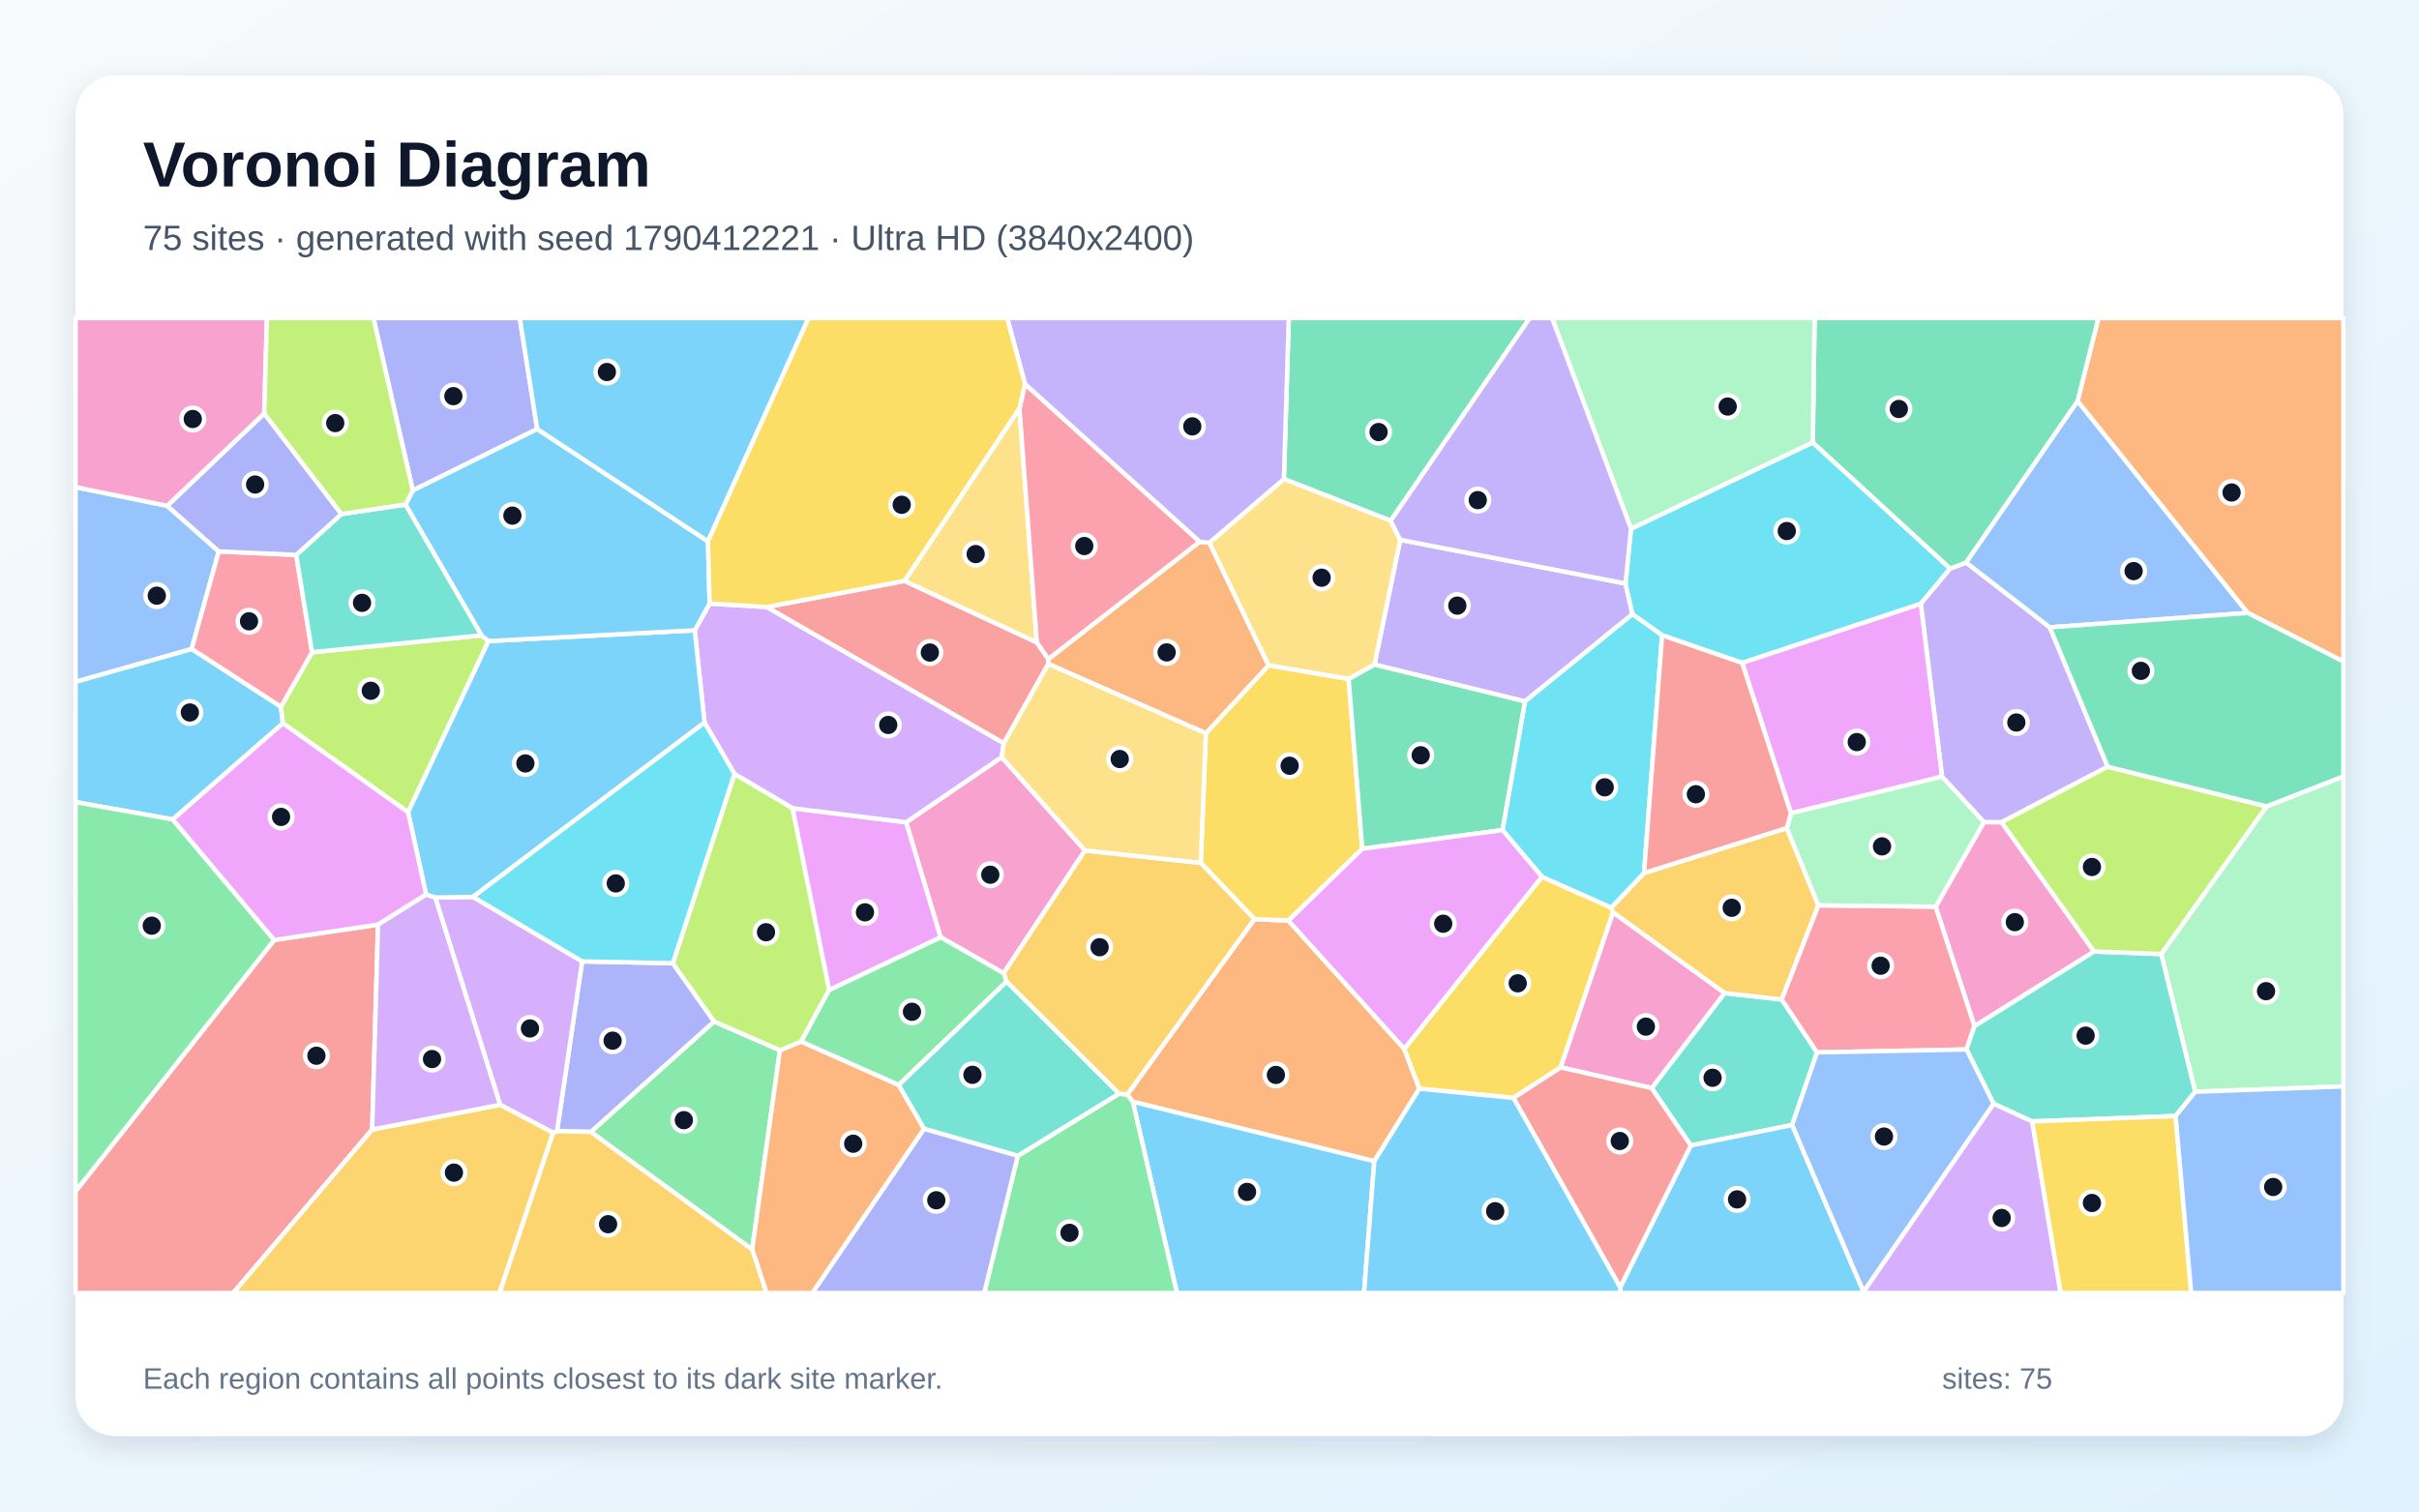
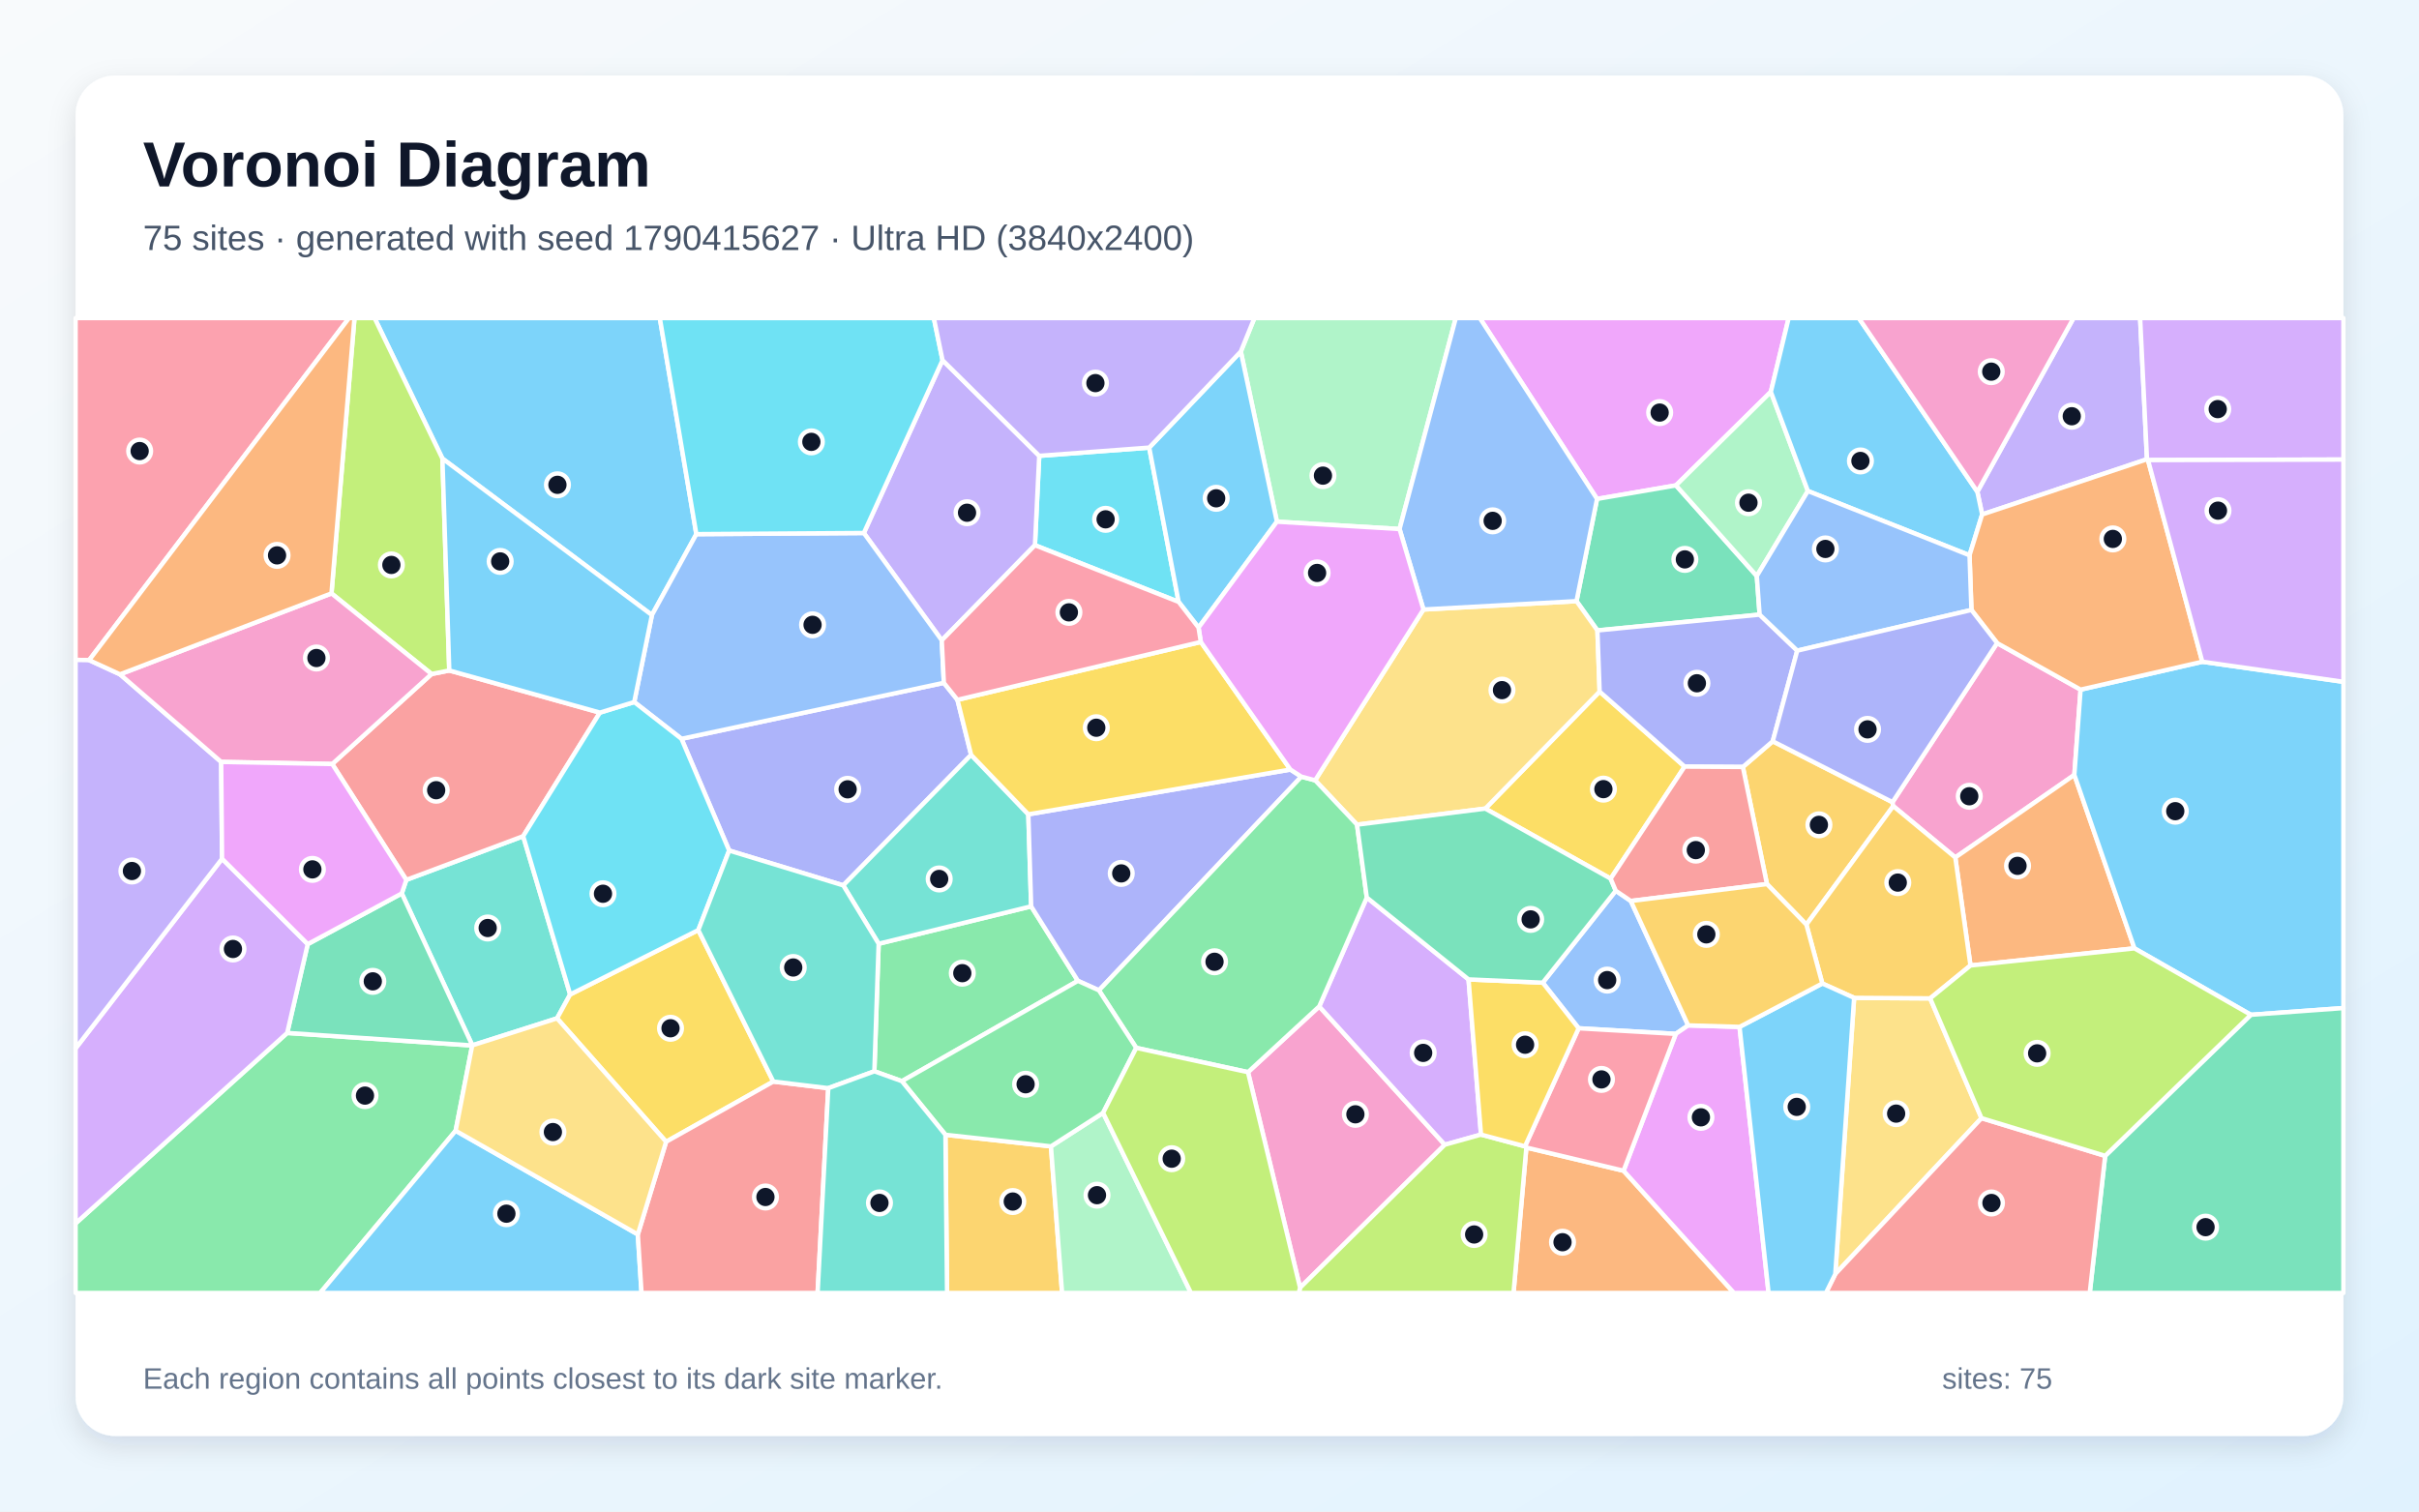
<svg xmlns="http://www.w3.org/2000/svg" width="3840" height="2400" viewBox="0 0 3840 2400" role="img" aria-labelledby="title description">
  <defs>
    <linearGradient id="background" x1="0" y1="0" x2="1" y2="1">
      <stop stop-color="#F8FAFC" />
      <stop offset="1" stop-color="#E0F2FE" />
    </linearGradient>
    <filter id="shadow" x="-5%" y="-5%" width="110%" height="110%">
      <feDropShadow dx="0" dy="15" stdDeviation="22" flood-color="#0F172A" flood-opacity=".12" />
    </filter>
  </defs>
  <rect width="3840" height="2400" fill="url(#background)" />
  <rect x="120" y="120" width="3600" height="2160" rx="63" fill="#FFFFFF" filter="url(#shadow)" />
  <g font-family="Arial, sans-serif">
    <text x="227" y="296" font-size="101" font-weight="700" fill="#0F172A">Voronoi Diagram</text>
-     <text x="227" y="397" font-size="56" fill="#475569">75 sites · generated with seed 1790412221 · Ultra HD (3840x2400)</text>
+     <text x="227" y="397" font-size="56" fill="#475569">75 sites · generated with seed 1790415627 · Ultra HD (3840x2400)</text>
  </g>
  <g stroke="#FFFFFF" stroke-width="7" stroke-linejoin="round">
-     <polygon points="446.0,1122.2 449.1,1148.4 274.2,1301.1 120.0,1273.6 120.0,1082.4 304.3,1030.3" fill="#38BDF8" fill-opacity="0.65" />
-     <polygon points="2580.4,926.5 2591.4,975.3 2420.7,1113.7 2181.9,1055.3 2222.7,857.1" fill="#A78BFA" fill-opacity="0.65" />
-     <polygon points="3149.3,1305.3 3177.4,1305.5 3324.3,1510.8 3134.3,1629.4 3072.7,1439.6" fill="#F472B6" fill-opacity="0.65" />
-     <polygon points="2181.6,1843.8 1798.2,1749.3 1789.4,1737.9 1991.3,1459.3 2045.2,1461.7 2229.2,1665.3 2253.1,1728.6" fill="#FB923C" fill-opacity="0.65" />
-     <polygon points="2447.7,1392.1 2557.8,1441.0 2560.6,1448.9 2477.5,1694.8 2402.5,1743.3 2253.1,1728.6 2229.2,1665.3" fill="#FACC15" fill-opacity="0.65" />
-     <polygon points="937.8,1797.3 1133.6,1621.9 1238.1,1667.6 1194.0,1984.0" fill="#4ADE80" fill-opacity="0.65" />
-     <polygon points="2844.9,1786.3 2684.0,1818.8 2621.9,1727.7 2737.6,1576.8 2828.4,1587.0 2884.4,1671.0" fill="#2DD4BF" fill-opacity="0.65" />
-     <polygon points="265.4,803.1 347.3,875.5 304.3,1030.3 120.0,1082.4 120.0,773.5" fill="#60A5FA" fill-opacity="0.65" />
-     <polygon points="1493.4,1488.3 1316.2,1572.1 1258.0,1283.3 1438.6,1305.7" fill="#E879F9" fill-opacity="0.65" />
-     <polygon points="2207.6,826.8 2038.1,760.6 2045.9,505.0 2428.4,505.0" fill="#34D399" fill-opacity="0.65" />
-     <polygon points="120.0,1891.5 435.3,1492.5 600.1,1468.1 590.8,1793.5 370.2,2053.0 120.0,2053.0" fill="#F87171" fill-opacity="0.65" />
-     <polygon points="852.8,681.2 655.3,778.8 592.8,505.0 825.1,505.0" fill="#818CF8" fill-opacity="0.65" />
-     <polygon points="2609.8,1386.2 2836.4,1314.7 2886.6,1437.5 2828.4,1587.0 2737.6,1576.8 2560.6,1448.9 2557.8,1441.0" fill="#FBBF24" fill-opacity="0.65" />
-     <polygon points="495.4,1035.6 764.3,1008.8 775.5,1017.9 647.8,1289.7 449.1,1148.4 446.0,1122.2" fill="#A3E635" fill-opacity="0.65" />
-     <polygon points="1118.4,1147.3 1102.8,1000.8 1126.5,958.3 1217.3,963.8 1593.5,1180.1 1590.2,1202.4 1438.6,1305.7 1258.0,1283.3 1165.9,1228.9" fill="#C084FC" fill-opacity="0.65" />
-     <polygon points="3121.6,1666.4 2884.4,1671.0 2828.4,1587.0 2886.6,1437.5 3072.7,1439.6 3134.3,1629.4" fill="#FB7185" fill-opacity="0.65" />
-     <polygon points="2589.1,839.5 2877.7,702.5 3095.8,902.7 3049.1,958.7 2765.6,1052.6 2638.5,1008.7 2591.4,975.3 2580.4,926.5" fill="#22D3EE" fill-opacity="0.65" />
-     <polygon points="3484.7,1733.5 3430.8,1514.8 3598.0,1280.4 3720.0,1232.7 3720.0,1725.0" fill="#86EFAC" fill-opacity="0.65" />
-     <polygon points="2140.9,1078.2 2013.6,1056.5 1919.7,861.8 2038.1,760.6 2207.6,826.8 2222.7,857.1 2181.9,1055.3" fill="#FCD34D" fill-opacity="0.65" />
-     <polygon points="1798.2,1749.3 2181.6,1843.8 2165.3,2053.0 1868.3,2053.0" fill="#38BDF8" fill-opacity="0.65" />
-     <polygon points="2571.9,2044.0 2684.0,1818.8 2844.9,1786.3 2958.3,2051.1 2958.1,2053.0 2572.3,2053.0" fill="#38BDF8" fill-opacity="0.65" />
-     <polygon points="3254.0,996.1 3345.8,1217.4 3177.4,1305.5 3149.3,1305.3 3082.8,1233.2 3049.1,958.7 3095.8,902.7 3121.2,893.2" fill="#A78BFA" fill-opacity="0.65" />
-     <polygon points="1722.4,1350.4 1593.2,1545.3 1493.4,1488.3 1438.6,1305.7 1590.2,1202.4" fill="#F472B6" fill-opacity="0.65" />
-     <polygon points="1194.0,1984.0 1238.1,1667.6 1271.8,1653.7 1426.7,1722.7 1467.0,1792.4 1289.7,2053.0 1216.7,2053.0" fill="#FB923C" fill-opacity="0.65" />
-     <polygon points="2162.5,1347.7 2045.2,1461.7 1991.3,1459.3 1906.1,1370.1 1914.2,1164.3 2013.6,1056.5 2140.9,1078.2" fill="#FACC15" fill-opacity="0.65" />
-     <polygon points="1615.7,1835.2 1776.3,1736.5 1789.4,1737.9 1798.2,1749.3 1868.3,2053.0 1562.4,2053.0" fill="#4ADE80" fill-opacity="0.65" />
-     <polygon points="3453.6,1772.0 3225.7,1780.6 3164.8,1752.6 3121.6,1666.4 3134.3,1629.4 3324.3,1510.8 3430.8,1514.8 3484.7,1733.5" fill="#2DD4BF" fill-opacity="0.65" />
-     <polygon points="2958.3,2051.1 2844.9,1786.3 2884.4,1671.0 3121.6,1666.4 3164.8,1752.6" fill="#60A5FA" fill-opacity="0.65" />
-     <polygon points="3082.8,1233.2 2843.0,1291.2 2765.6,1052.6 3049.1,958.7" fill="#E879F9" fill-opacity="0.65" />
-     <polygon points="3298.2,636.9 3121.2,893.2 3095.8,902.7 2877.7,702.5 2880.5,505.0 3331.3,505.0" fill="#34D399" fill-opacity="0.65" />
-     <polygon points="1435.8,922.3 1645.9,1020.0 1664.1,1046.4 1664.1,1054.3 1593.5,1180.1 1217.3,963.8" fill="#F87171" fill-opacity="0.65" />
-     <polygon points="884.2,1796.0 924.1,1526.5 1068.1,1529.4 1133.6,1621.9 937.8,1797.3" fill="#818CF8" fill-opacity="0.65" />
-     <polygon points="877.9,1798.5 884.2,1796.0 937.8,1797.3 1194.0,1984.0 1216.7,2053.0 792.7,2053.0" fill="#FBBF24" fill-opacity="0.65" />
-     <polygon points="1068.1,1529.4 1165.9,1228.9 1258.0,1283.3 1316.2,1572.1 1271.8,1653.7 1238.1,1667.6 1133.6,1621.9" fill="#A3E635" fill-opacity="0.65" />
-     <polygon points="877.9,1798.5 793.9,1754.2 690.9,1425.1 750.9,1424.1 924.1,1526.5 884.2,1796.0" fill="#C084FC" fill-opacity="0.65" />
-     <polygon points="470.2,881.1 495.4,1035.6 446.0,1122.2 304.3,1030.3 347.3,875.5" fill="#FB7185" fill-opacity="0.65" />
-     <polygon points="2638.5,1008.7 2609.8,1386.2 2557.8,1441.0 2447.7,1392.1 2385.1,1318.0 2420.7,1113.7 2591.4,975.3" fill="#22D3EE" fill-opacity="0.65" />
-     <polygon points="2877.7,702.5 2589.1,839.5 2463.8,505.0 2880.5,505.0" fill="#86EFAC" fill-opacity="0.65" />
-     <polygon points="1618.3,648.3 1645.9,1020.0 1435.8,922.3" fill="#FCD34D" fill-opacity="0.65" />
-     <polygon points="676.4,1420.5 647.8,1289.7 775.5,1017.9 1102.8,1000.8 1118.4,1147.3 750.9,1424.1 690.9,1425.1" fill="#38BDF8" fill-opacity="0.65" />
-     <polygon points="1123.8,859.5 1126.5,958.3 1102.8,1000.8 775.5,1017.9 764.3,1008.8 643.6,801.1 655.3,778.8 852.8,681.2" fill="#38BDF8" fill-opacity="0.65" />
-     <polygon points="2589.1,839.5 2580.4,926.5 2222.7,857.1 2207.6,826.8 2428.4,505.0 2463.8,505.0" fill="#A78BFA" fill-opacity="0.65" />
-     <polygon points="2477.5,1694.8 2560.6,1448.9 2737.6,1576.8 2621.9,1727.7" fill="#F472B6" fill-opacity="0.65" />
-     <polygon points="1904.5,860.1 1919.7,861.8 2013.6,1056.5 1914.2,1164.3 1664.1,1054.3 1664.1,1046.4" fill="#FB923C" fill-opacity="0.65" />
-     <polygon points="3225.7,1780.6 3453.6,1772.0 3478.4,2053.0 3270.9,2053.0" fill="#FACC15" fill-opacity="0.65" />
-     <polygon points="435.3,1492.5 120.0,1891.5 120.0,1273.6 274.2,1301.1" fill="#4ADE80" fill-opacity="0.65" />
-     <polygon points="470.2,881.1 542.0,816.2 643.6,801.1 764.3,1008.8 495.4,1035.6" fill="#2DD4BF" fill-opacity="0.65" />
-     <polygon points="3254.0,996.1 3121.2,893.2 3298.2,636.9 3568.2,973.2" fill="#60A5FA" fill-opacity="0.65" />
-     <polygon points="676.4,1420.5 600.1,1468.1 435.3,1492.5 274.2,1301.1 449.1,1148.4 647.8,1289.7" fill="#E879F9" fill-opacity="0.65" />
-     <polygon points="2385.1,1318.0 2162.5,1347.7 2140.9,1078.2 2181.9,1055.3 2420.7,1113.7" fill="#34D399" fill-opacity="0.65" />
-     <polygon points="2402.5,1743.3 2477.5,1694.8 2621.9,1727.7 2684.0,1818.8 2571.9,2044.0" fill="#F87171" fill-opacity="0.65" />
-     <polygon points="419.4,656.5 542.0,816.2 470.2,881.1 347.3,875.5 265.4,803.1" fill="#818CF8" fill-opacity="0.65" />
-     <polygon points="1776.3,1736.5 1597.8,1558.7 1593.2,1545.3 1722.4,1350.4 1906.1,1370.1 1991.3,1459.3 1789.4,1737.9" fill="#FBBF24" fill-opacity="0.65" />
-     <polygon points="3598.0,1280.4 3430.8,1514.8 3324.3,1510.8 3177.4,1305.5 3345.8,1217.4" fill="#A3E635" fill-opacity="0.65" />
-     <polygon points="2958.3,2051.1 3164.8,1752.6 3225.7,1780.6 3270.9,2053.0 2958.1,2053.0" fill="#C084FC" fill-opacity="0.65" />
-     <polygon points="1627.1,609.6 1904.5,860.1 1664.1,1046.4 1645.9,1020.0 1618.3,648.3" fill="#FB7185" fill-opacity="0.65" />
-     <polygon points="750.9,1424.1 1118.4,1147.3 1165.9,1228.9 1068.1,1529.4 924.1,1526.5" fill="#22D3EE" fill-opacity="0.65" />
-     <polygon points="2886.6,1437.5 2836.4,1314.7 2843.0,1291.2 3082.8,1233.2 3149.3,1305.3 3072.7,1439.6" fill="#86EFAC" fill-opacity="0.65" />
-     <polygon points="1914.2,1164.3 1906.1,1370.1 1722.4,1350.4 1590.2,1202.4 1593.5,1180.1 1664.1,1054.3" fill="#FCD34D" fill-opacity="0.65" />
-     <polygon points="2181.6,1843.8 2253.1,1728.6 2402.5,1743.3 2571.9,2044.0 2572.3,2053.0 2165.3,2053.0" fill="#38BDF8" fill-opacity="0.65" />
-     <polygon points="1123.8,859.5 852.8,681.2 825.1,505.0 1283.5,505.0" fill="#38BDF8" fill-opacity="0.65" />
-     <polygon points="2038.1,760.6 1919.7,861.8 1904.5,860.1 1627.1,609.6 1598.8,505.0 2045.9,505.0" fill="#A78BFA" fill-opacity="0.65" />
-     <polygon points="419.4,656.5 265.4,803.1 120.0,773.5 120.0,505.0 423.8,505.0" fill="#F472B6" fill-opacity="0.65" />
-     <polygon points="3568.2,973.2 3298.2,636.9 3331.3,505.0 3720.0,505.0 3720.0,1050.4" fill="#FB923C" fill-opacity="0.65" />
-     <polygon points="1627.1,609.6 1618.3,648.3 1435.8,922.3 1217.3,963.8 1126.5,958.3 1123.8,859.5 1283.5,505.0 1598.8,505.0" fill="#FACC15" fill-opacity="0.65" />
-     <polygon points="1597.8,1558.7 1426.7,1722.7 1271.8,1653.7 1316.2,1572.1 1493.4,1488.3 1593.2,1545.3" fill="#4ADE80" fill-opacity="0.65" />
-     <polygon points="1597.8,1558.7 1776.3,1736.5 1615.7,1835.2 1467.0,1792.4 1426.7,1722.7" fill="#2DD4BF" fill-opacity="0.65" />
-     <polygon points="3453.6,1772.0 3484.7,1733.5 3720.0,1725.0 3720.0,2053.0 3478.4,2053.0" fill="#60A5FA" fill-opacity="0.65" />
-     <polygon points="2385.1,1318.0 2447.7,1392.1 2229.2,1665.3 2045.2,1461.7 2162.5,1347.7" fill="#E879F9" fill-opacity="0.65" />
-     <polygon points="3598.0,1280.4 3345.8,1217.4 3254.0,996.1 3568.2,973.2 3720.0,1050.4 3720.0,1232.7" fill="#34D399" fill-opacity="0.65" />
-     <polygon points="2843.0,1291.2 2836.4,1314.7 2609.8,1386.2 2638.5,1008.7 2765.6,1052.6" fill="#F87171" fill-opacity="0.65" />
-     <polygon points="1467.0,1792.4 1615.7,1835.2 1562.4,2053.0 1289.7,2053.0" fill="#818CF8" fill-opacity="0.65" />
-     <polygon points="590.8,1793.5 793.9,1754.2 877.9,1798.5 792.7,2053.0 370.2,2053.0" fill="#FBBF24" fill-opacity="0.65" />
-     <polygon points="655.3,778.8 643.6,801.1 542.0,816.2 419.4,656.5 423.8,505.0 592.8,505.0" fill="#A3E635" fill-opacity="0.65" />
-     <polygon points="590.8,1793.5 600.1,1468.1 676.4,1420.5 690.9,1425.1 793.9,1754.2" fill="#C084FC" fill-opacity="0.65" />
+     <polygon points="1105.4,848.1 1034.9,976.6 702.3,728.1 594.6,505.0 1047.4,505.0" fill="#38BDF8" fill-opacity="0.65" />
+     <polygon points="3408.2,729.2 3146.5,816.9 3138.9,780.8 3291.6,505.0 3397.3,505.0" fill="#A78BFA" fill-opacity="0.65" />
+     <polygon points="1981.1,1702.4 2094.2,1598.0 2293.5,1817.6 2063.8,2044.6" fill="#F472B6" fill-opacity="0.65" />
+     <polygon points="2423.0,1822.1 2577.3,1858.9 2752.6,2053.0 2402.6,2053.0" fill="#FB923C" fill-opacity="0.65" />
+     <polygon points="2556.8,1395.1 2357.8,1283.9 2539.3,1098.1 2674.2,1217.2" fill="#FACC15" fill-opacity="0.65" />
+     <polygon points="120.0,1942.5 455.9,1640.1 749.6,1660.0 723.3,1795.4 508.2,2053.0 120.0,2053.0" fill="#4ADE80" fill-opacity="0.65" />
+     <polygon points="905.1,1579.0 884.3,1616.9 749.8,1659.8 637.8,1418.6 645.0,1397.1 830.5,1327.7" fill="#2DD4BF" fill-opacity="0.65" />
+     <polygon points="2588.8,1430.6 2679.9,1628.1 2660.2,1641.6 2506.0,1632.7 2449.0,1560.3 2564.9,1414.3" fill="#60A5FA" fill-opacity="0.65" />
+     <polygon points="2577.3,1858.9 2660.2,1641.6 2679.9,1628.1 2761.4,1630.5 2807.5,2053.0 2752.6,2053.0" fill="#E879F9" fill-opacity="0.65" />
+     <polygon points="488.5,1499.1 637.8,1418.6 749.8,1659.8 749.6,1660.0 455.9,1640.1" fill="#34D399" fill-opacity="0.65" />
+     <polygon points="952.3,1131.5 830.5,1327.7 645.0,1397.1 527.4,1213.1 685.1,1070.2 713.2,1064.6" fill="#F87171" fill-opacity="0.65" />
+     <polygon points="1519.9,1111.2 1541.6,1198.6 1338.6,1405.8 1157.5,1350.5 1081.8,1173.1 1498.3,1084.2" fill="#818CF8" fill-opacity="0.65" />
+     <polygon points="2804.9,1403.7 2766.7,1217.8 2814.1,1177.0 3004.2,1273.7 3005.4,1279.9 2867.5,1468.1" fill="#FBBF24" fill-opacity="0.65" />
+     <polygon points="713.2,1064.6 685.1,1070.2 526.2,942.2 562.7,505.0 594.6,505.0 702.3,728.1" fill="#A3E635" fill-opacity="0.65" />
+     <polygon points="2169.7,1425.1 2331.2,1555.1 2351.0,1801.5 2293.5,1817.6 2094.2,1598.0" fill="#C084FC" fill-opacity="0.65" />
+     <polygon points="2577.3,1858.9 2423.0,1822.1 2420.8,1820.2 2506.0,1632.7 2660.2,1641.6" fill="#FB7185" fill-opacity="0.65" />
+     <polygon points="1824.3,710.7 1871.0,955.7 1642.9,865.7 1649.7,723.8" fill="#22D3EE" fill-opacity="0.65" />
+     <polygon points="2221.7,840.0 2027.0,828.3 1969.7,558.2 1991.3,505.0 2311.0,505.0" fill="#86EFAC" fill-opacity="0.65" />
+     <polygon points="2943.3,1584.4 3064.0,1585.2 3145.5,1775.4 2913.4,2022.9" fill="#FCD34D" fill-opacity="0.65" />
+     <polygon points="1969.7,558.2 2027.0,828.3 1902.6,996.5 1871.0,955.7 1824.3,710.7" fill="#38BDF8" fill-opacity="0.65" />
+     <polygon points="723.3,1795.4 1012.5,1960.0 1018.4,2053.0 508.2,2053.0" fill="#38BDF8" fill-opacity="0.65" />
+     <polygon points="1649.7,723.8 1642.9,865.7 1495.0,1016.7 1371.3,846.3 1496.2,571.9" fill="#A78BFA" fill-opacity="0.65" />
+     <polygon points="3170.3,1021.1 3302.8,1095.0 3292.9,1230.4 3103.9,1361.5 3005.4,1279.9 3004.2,1273.7" fill="#F472B6" fill-opacity="0.65" />
+     <polygon points="3388.3,1505.8 3128.0,1533.0 3103.9,1361.5 3292.9,1230.4" fill="#FB923C" fill-opacity="0.65" />
+     <polygon points="1227.6,1717.3 1057.4,1812.9 884.3,1616.9 905.1,1579.0 1108.5,1476.8" fill="#FACC15" fill-opacity="0.65" />
+     <polygon points="1431.7,1716.7 1388.0,1701.0 1394.8,1498.5 1636.9,1439.1 1711.1,1557.4" fill="#4ADE80" fill-opacity="0.65" />
+     <polygon points="1632.4,1293.0 1636.9,1439.1 1394.8,1498.5 1338.6,1405.8 1541.6,1198.6" fill="#2DD4BF" fill-opacity="0.65" />
+     <polygon points="1371.3,846.3 1495.0,1016.7 1498.3,1084.2 1081.8,1173.1 1006.8,1114.7 1034.9,976.6 1105.4,848.1" fill="#60A5FA" fill-opacity="0.65" />
+     <polygon points="2811.1,622.2 2660.5,770.7 2535.2,792.2 2349.1,505.0 2839.4,505.0" fill="#E879F9" fill-opacity="0.65" />
+     <polygon points="2788.8,914.6 2793.3,975.9 2535.8,1001.0 2502.6,954.5 2535.2,792.2 2660.5,770.7" fill="#34D399" fill-opacity="0.65" />
+     <polygon points="1012.5,1960.0 1057.4,1812.9 1227.6,1717.3 1314.8,1727.8 1297.9,2053.0 1018.4,2053.0" fill="#F87171" fill-opacity="0.65" />
+     <polygon points="2065.8,1233.2 1744.5,1572.5 1711.1,1557.4 1636.9,1439.1 1632.4,1293.0 2048.4,1221.9" fill="#818CF8" fill-opacity="0.65" />
+     <polygon points="1500.8,1801.8 1668.3,1820.2 1686.0,2053.0 1503.4,2053.0" fill="#FBBF24" fill-opacity="0.65" />
+     <polygon points="2063.8,2044.6 2293.5,1817.6 2351.0,1801.5 2420.8,1820.2 2423.0,1822.1 2402.6,2053.0 2061.7,2053.0" fill="#A3E635" fill-opacity="0.65" />
+     <polygon points="352.5,1363.5 488.5,1499.1 455.9,1640.1 120.0,1942.5 120.0,1664.6" fill="#C084FC" fill-opacity="0.65" />
+     <polygon points="141.5,1048.2 120.0,1047.8 120.0,505.0 554.0,505.0" fill="#FB7185" fill-opacity="0.65" />
+     <polygon points="1108.5,1476.8 905.1,1579.0 830.5,1327.7 952.3,1131.5 1006.8,1114.7 1081.8,1173.1 1157.5,1350.5" fill="#22D3EE" fill-opacity="0.65" />
+     <polygon points="1668.3,1820.2 1751.1,1767.0 1890.6,2053.0 1686.0,2053.0" fill="#86EFAC" fill-opacity="0.65" />
+     <polygon points="2259.6,967.8 2502.6,954.5 2535.8,1001.0 2539.3,1098.1 2357.8,1283.9 2154.2,1309.4 2087.7,1239.0" fill="#FCD34D" fill-opacity="0.65" />
+     <polygon points="1006.8,1114.7 952.3,1131.5 713.2,1064.6 702.3,728.1 1034.9,976.6" fill="#38BDF8" fill-opacity="0.65" />
+     <polygon points="3573.1,1611.3 3388.3,1505.8 3292.9,1230.4 3302.8,1095.0 3496.0,1050.7 3720.0,1082.6 3720.0,1600.6" fill="#38BDF8" fill-opacity="0.65" />
+     <polygon points="141.5,1048.2 190.5,1070.7 351.1,1209.8 352.5,1363.5 120.0,1664.6 120.0,1047.8" fill="#A78BFA" fill-opacity="0.65" />
+     <polygon points="351.1,1209.8 190.5,1070.7 526.2,942.2 685.1,1070.2 527.4,1213.1" fill="#F472B6" fill-opacity="0.65" />
+     <polygon points="526.2,942.2 190.5,1070.7 141.5,1048.2 554.0,505.0 562.7,505.0" fill="#FB923C" fill-opacity="0.65" />
+     <polygon points="1906.2,1019.3 2048.4,1221.9 1632.4,1293.0 1541.6,1198.6 1519.9,1111.2" fill="#FACC15" fill-opacity="0.65" />
+     <polygon points="1803.7,1663.8 1744.5,1572.5 2065.8,1233.2 2087.7,1239.0 2154.2,1309.4 2169.7,1425.1 2094.2,1598.0 1981.1,1702.4" fill="#4ADE80" fill-opacity="0.65" />
+     <polygon points="1394.8,1498.5 1388.0,1701.0 1314.8,1727.8 1227.6,1717.3 1108.5,1476.8 1157.5,1350.5 1338.6,1405.8" fill="#2DD4BF" fill-opacity="0.65" />
+     <polygon points="2535.2,792.2 2502.6,954.5 2259.6,967.8 2221.7,840.0 2311.0,505.0 2349.1,505.0" fill="#60A5FA" fill-opacity="0.65" />
+     <polygon points="1906.2,1019.3 1902.6,996.5 2027.0,828.3 2221.7,840.0 2259.6,967.8 2087.7,1239.0 2065.8,1233.2 2048.4,1221.9" fill="#E879F9" fill-opacity="0.65" />
+     <polygon points="3341.8,1835.3 3573.1,1611.3 3720.0,1600.6 3720.0,2053.0 3317.3,2053.0" fill="#34D399" fill-opacity="0.65" />
+     <polygon points="2913.4,2022.9 3145.5,1775.4 3341.8,1835.3 3317.3,2053.0 2898.5,2053.0" fill="#F87171" fill-opacity="0.65" />
+     <polygon points="2535.8,1001.0 2793.3,975.9 2853.0,1033.1 2814.1,1177.0 2766.7,1217.8 2674.2,1217.2 2539.3,1098.1" fill="#818CF8" fill-opacity="0.65" />
+     <polygon points="3103.9,1361.5 3128.0,1533.0 3064.0,1585.2 2943.3,1584.4 2892.8,1561.6 2867.5,1468.1 3005.4,1279.9" fill="#FBBF24" fill-opacity="0.65" />
+     <polygon points="3341.8,1835.3 3145.5,1775.4 3064.0,1585.2 3128.0,1533.0 3388.3,1505.8 3573.1,1611.3" fill="#A3E635" fill-opacity="0.65" />
+     <polygon points="3409.8,730.5 3408.2,729.2 3397.3,505.0 3720.0,505.0 3720.0,729.7" fill="#C084FC" fill-opacity="0.65" />
+     <polygon points="1495.0,1016.7 1642.9,865.7 1871.0,955.7 1902.6,996.5 1906.2,1019.3 1519.9,1111.2 1498.3,1084.2" fill="#FB7185" fill-opacity="0.65" />
+     <polygon points="1496.2,571.9 1371.3,846.3 1105.4,848.1 1047.4,505.0 1482.4,505.0" fill="#22D3EE" fill-opacity="0.65" />
+     <polygon points="2869.9,779.6 2788.8,914.6 2660.5,770.7 2811.1,622.2" fill="#86EFAC" fill-opacity="0.65" />
+     <polygon points="1012.5,1960.0 723.3,1795.4 749.6,1660.0 749.8,1659.8 884.3,1616.9 1057.4,1812.9" fill="#FCD34D" fill-opacity="0.65" />
+     <polygon points="3126.5,881.7 2869.9,779.6 2811.1,622.2 2839.4,505.0 2950.7,505.0 3138.9,780.8 3146.5,816.9" fill="#38BDF8" fill-opacity="0.65" />
+     <polygon points="2761.4,1630.5 2892.8,1561.6 2943.3,1584.4 2913.4,2022.9 2898.5,2053.0 2807.5,2053.0" fill="#38BDF8" fill-opacity="0.65" />
+     <polygon points="1969.7,558.2 1824.3,710.7 1649.7,723.8 1496.2,571.9 1482.4,505.0 1991.3,505.0" fill="#A78BFA" fill-opacity="0.65" />
+     <polygon points="2950.7,505.0 3291.6,505.0 3138.9,780.8" fill="#F472B6" fill-opacity="0.65" />
+     <polygon points="3496.0,1050.7 3302.8,1095.0 3170.3,1021.1 3129.5,968.5 3126.5,881.7 3146.5,816.9 3408.2,729.2 3409.8,730.5" fill="#FB923C" fill-opacity="0.65" />
+     <polygon points="2351.0,1801.5 2331.2,1555.1 2449.0,1560.3 2506.0,1632.7 2420.8,1820.2" fill="#FACC15" fill-opacity="0.65" />
+     <polygon points="1803.7,1663.8 1751.1,1767.0 1668.3,1820.2 1500.8,1801.8 1431.7,1716.7 1711.1,1557.4 1744.5,1572.5" fill="#4ADE80" fill-opacity="0.65" />
+     <polygon points="1314.8,1727.8 1388.0,1701.0 1431.7,1716.7 1500.8,1801.8 1503.4,2053.0 1297.9,2053.0" fill="#2DD4BF" fill-opacity="0.65" />
+     <polygon points="3129.5,968.5 2853.0,1033.1 2793.3,975.9 2788.8,914.6 2869.9,779.6 3126.5,881.7" fill="#60A5FA" fill-opacity="0.65" />
+     <polygon points="351.1,1209.8 527.4,1213.1 645.0,1397.1 637.8,1418.6 488.5,1499.1 352.5,1363.5" fill="#E879F9" fill-opacity="0.65" />
+     <polygon points="2331.2,1555.1 2169.7,1425.1 2154.2,1309.4 2357.8,1283.9 2556.8,1395.1 2564.9,1414.3 2449.0,1560.3" fill="#34D399" fill-opacity="0.65" />
+     <polygon points="2766.7,1217.8 2804.9,1403.7 2588.8,1430.6 2564.9,1414.3 2556.8,1395.1 2674.2,1217.2" fill="#F87171" fill-opacity="0.65" />
+     <polygon points="3129.5,968.5 3170.3,1021.1 3004.2,1273.7 2814.1,1177.0 2853.0,1033.1" fill="#818CF8" fill-opacity="0.65" />
+     <polygon points="2804.9,1403.7 2867.5,1468.1 2892.8,1561.6 2761.4,1630.5 2679.9,1628.1 2588.8,1430.6" fill="#FBBF24" fill-opacity="0.65" />
+     <polygon points="1751.1,1767.0 1803.7,1663.8 1981.1,1702.4 2063.8,2044.6 2061.7,2053.0 1890.6,2053.0" fill="#A3E635" fill-opacity="0.65" />
+     <polygon points="3496.0,1050.7 3409.8,730.5 3720.0,729.7 3720.0,1082.6" fill="#C084FC" fill-opacity="0.65" />
  </g>
  <g>
-     <circle cx="301.4" cy="1131.3" r="18" fill="#0F172A" stroke="#FFFFFF" stroke-width="7" />
-     <circle cx="2313.4" cy="961.6" r="18" fill="#0F172A" stroke="#FFFFFF" stroke-width="7" />
-     <circle cx="3198.4" cy="1464.2" r="18" fill="#0F172A" stroke="#FFFFFF" stroke-width="7" />
-     <circle cx="2025.4" cy="1706.8" r="18" fill="#0F172A" stroke="#FFFFFF" stroke-width="7" />
-     <circle cx="2409.3" cy="1561.3" r="18" fill="#0F172A" stroke="#FFFFFF" stroke-width="7" />
-     <circle cx="1085.6" cy="1778.6" r="18" fill="#0F172A" stroke="#FFFFFF" stroke-width="7" />
-     <circle cx="2718.6" cy="1711.3" r="18" fill="#0F172A" stroke="#FFFFFF" stroke-width="7" />
-     <circle cx="248.9" cy="945.8" r="18" fill="#0F172A" stroke="#FFFFFF" stroke-width="7" />
-     <circle cx="1373.1" cy="1448.6" r="18" fill="#0F172A" stroke="#FFFFFF" stroke-width="7" />
-     <circle cx="2188.4" cy="686.0" r="18" fill="#0F172A" stroke="#FFFFFF" stroke-width="7" />
-     <circle cx="502.3" cy="1676.3" r="18" fill="#0F172A" stroke="#FFFFFF" stroke-width="7" />
-     <circle cx="719.7" cy="629.0" r="18" fill="#0F172A" stroke="#FFFFFF" stroke-width="7" />
-     <circle cx="2749.0" cy="1441.4" r="18" fill="#0F172A" stroke="#FFFFFF" stroke-width="7" />
-     <circle cx="588.6" cy="1096.8" r="18" fill="#0F172A" stroke="#FFFFFF" stroke-width="7" />
-     <circle cx="1410.0" cy="1151.1" r="18" fill="#0F172A" stroke="#FFFFFF" stroke-width="7" />
-     <circle cx="2985.4" cy="1533.4" r="18" fill="#0F172A" stroke="#FFFFFF" stroke-width="7" />
-     <circle cx="2836.4" cy="843.2" r="18" fill="#0F172A" stroke="#FFFFFF" stroke-width="7" />
-     <circle cx="3597.2" cy="1573.8" r="18" fill="#0F172A" stroke="#FFFFFF" stroke-width="7" />
-     <circle cx="2098.0" cy="917.3" r="18" fill="#0F172A" stroke="#FFFFFF" stroke-width="7" />
-     <circle cx="1979.6" cy="1892.5" r="18" fill="#0F172A" stroke="#FFFFFF" stroke-width="7" />
-     <circle cx="2757.5" cy="1904.4" r="18" fill="#0F172A" stroke="#FFFFFF" stroke-width="7" />
-     <circle cx="3200.8" cy="1147.2" r="18" fill="#0F172A" stroke="#FFFFFF" stroke-width="7" />
-     <circle cx="1572.0" cy="1388.9" r="18" fill="#0F172A" stroke="#FFFFFF" stroke-width="7" />
-     <circle cx="1354.4" cy="1816.0" r="18" fill="#0F172A" stroke="#FFFFFF" stroke-width="7" />
-     <circle cx="2047.2" cy="1215.9" r="18" fill="#0F172A" stroke="#FFFFFF" stroke-width="7" />
-     <circle cx="1697.8" cy="1957.5" r="18" fill="#0F172A" stroke="#FFFFFF" stroke-width="7" />
-     <circle cx="3310.8" cy="1644.4" r="18" fill="#0F172A" stroke="#FFFFFF" stroke-width="7" />
-     <circle cx="2990.7" cy="1804.6" r="18" fill="#0F172A" stroke="#FFFFFF" stroke-width="7" />
-     <circle cx="2947.5" cy="1178.3" r="18" fill="#0F172A" stroke="#FFFFFF" stroke-width="7" />
-     <circle cx="3014.3" cy="649.4" r="18" fill="#0F172A" stroke="#FFFFFF" stroke-width="7" />
-     <circle cx="1476.1" cy="1036.1" r="18" fill="#0F172A" stroke="#FFFFFF" stroke-width="7" />
-     <circle cx="972.5" cy="1652.4" r="18" fill="#0F172A" stroke="#FFFFFF" stroke-width="7" />
-     <circle cx="965.3" cy="1943.8" r="18" fill="#0F172A" stroke="#FFFFFF" stroke-width="7" />
-     <circle cx="1216.0" cy="1480.2" r="18" fill="#0F172A" stroke="#FFFFFF" stroke-width="7" />
-     <circle cx="841.3" cy="1633.0" r="18" fill="#0F172A" stroke="#FFFFFF" stroke-width="7" />
-     <circle cx="395.3" cy="986.5" r="18" fill="#0F172A" stroke="#FFFFFF" stroke-width="7" />
-     <circle cx="2547.4" cy="1250.1" r="18" fill="#0F172A" stroke="#FFFFFF" stroke-width="7" />
-     <circle cx="2742.6" cy="645.5" r="18" fill="#0F172A" stroke="#FFFFFF" stroke-width="7" />
-     <circle cx="1548.8" cy="879.8" r="18" fill="#0F172A" stroke="#FFFFFF" stroke-width="7" />
-     <circle cx="834.0" cy="1212.2" r="18" fill="#0F172A" stroke="#FFFFFF" stroke-width="7" />
-     <circle cx="813.4" cy="818.7" r="18" fill="#0F172A" stroke="#FFFFFF" stroke-width="7" />
-     <circle cx="2345.9" cy="794.1" r="18" fill="#0F172A" stroke="#FFFFFF" stroke-width="7" />
-     <circle cx="2612.7" cy="1630.1" r="18" fill="#0F172A" stroke="#FFFFFF" stroke-width="7" />
-     <circle cx="1852.0" cy="1035.9" r="18" fill="#0F172A" stroke="#FFFFFF" stroke-width="7" />
-     <circle cx="3320.8" cy="1910.1" r="18" fill="#0F172A" stroke="#FFFFFF" stroke-width="7" />
-     <circle cx="240.9" cy="1469.8" r="18" fill="#0F172A" stroke="#FFFFFF" stroke-width="7" />
-     <circle cx="574.7" cy="957.2" r="18" fill="#0F172A" stroke="#FFFFFF" stroke-width="7" />
-     <circle cx="3387.0" cy="906.8" r="18" fill="#0F172A" stroke="#FFFFFF" stroke-width="7" />
-     <circle cx="446.2" cy="1297.1" r="18" fill="#0F172A" stroke="#FFFFFF" stroke-width="7" />
-     <circle cx="2255.3" cy="1199.2" r="18" fill="#0F172A" stroke="#FFFFFF" stroke-width="7" />
-     <circle cx="2571.3" cy="1811.7" r="18" fill="#0F172A" stroke="#FFFFFF" stroke-width="7" />
-     <circle cx="405.0" cy="769.3" r="18" fill="#0F172A" stroke="#FFFFFF" stroke-width="7" />
-     <circle cx="1745.6" cy="1504.0" r="18" fill="#0F172A" stroke="#FFFFFF" stroke-width="7" />
-     <circle cx="3320.8" cy="1376.6" r="18" fill="#0F172A" stroke="#FFFFFF" stroke-width="7" />
-     <circle cx="3177.5" cy="1933.9" r="18" fill="#0F172A" stroke="#FFFFFF" stroke-width="7" />
-     <circle cx="1721.2" cy="867.0" r="18" fill="#0F172A" stroke="#FFFFFF" stroke-width="7" />
-     <circle cx="977.5" cy="1402.7" r="18" fill="#0F172A" stroke="#FFFFFF" stroke-width="7" />
-     <circle cx="2987.6" cy="1343.9" r="18" fill="#0F172A" stroke="#FFFFFF" stroke-width="7" />
-     <circle cx="1777.5" cy="1205.2" r="18" fill="#0F172A" stroke="#FFFFFF" stroke-width="7" />
-     <circle cx="2373.5" cy="1923.2" r="18" fill="#0F172A" stroke="#FFFFFF" stroke-width="7" />
-     <circle cx="963.4" cy="590.7" r="18" fill="#0F172A" stroke="#FFFFFF" stroke-width="7" />
-     <circle cx="1892.7" cy="677.0" r="18" fill="#0F172A" stroke="#FFFFFF" stroke-width="7" />
-     <circle cx="306.0" cy="665.3" r="18" fill="#0F172A" stroke="#FFFFFF" stroke-width="7" />
-     <circle cx="3542.5" cy="782.0" r="18" fill="#0F172A" stroke="#FFFFFF" stroke-width="7" />
-     <circle cx="1431.4" cy="801.5" r="18" fill="#0F172A" stroke="#FFFFFF" stroke-width="7" />
-     <circle cx="1447.7" cy="1606.5" r="18" fill="#0F172A" stroke="#FFFFFF" stroke-width="7" />
-     <circle cx="1543.7" cy="1706.6" r="18" fill="#0F172A" stroke="#FFFFFF" stroke-width="7" />
-     <circle cx="3608.5" cy="1884.7" r="18" fill="#0F172A" stroke="#FFFFFF" stroke-width="7" />
-     <circle cx="2291.0" cy="1466.7" r="18" fill="#0F172A" stroke="#FFFFFF" stroke-width="7" />
-     <circle cx="3398.5" cy="1065.2" r="18" fill="#0F172A" stroke="#FFFFFF" stroke-width="7" />
-     <circle cx="2692.1" cy="1261.1" r="18" fill="#0F172A" stroke="#FFFFFF" stroke-width="7" />
-     <circle cx="1486.3" cy="1905.8" r="18" fill="#0F172A" stroke="#FFFFFF" stroke-width="7" />
-     <circle cx="720.6" cy="1861.9" r="18" fill="#0F172A" stroke="#FFFFFF" stroke-width="7" />
-     <circle cx="532.2" cy="671.8" r="18" fill="#0F172A" stroke="#FFFFFF" stroke-width="7" />
-     <circle cx="685.8" cy="1681.6" r="18" fill="#0F172A" stroke="#FFFFFF" stroke-width="7" />
+     <circle cx="884.9" cy="769.8" r="18" fill="#0F172A" stroke="#FFFFFF" stroke-width="7" />
+     <circle cx="3288.8" cy="660.9" r="18" fill="#0F172A" stroke="#FFFFFF" stroke-width="7" />
+     <circle cx="2151.6" cy="1769.3" r="18" fill="#0F172A" stroke="#FFFFFF" stroke-width="7" />
+     <circle cx="2480.4" cy="1972.4" r="18" fill="#0F172A" stroke="#FFFFFF" stroke-width="7" />
+     <circle cx="2545.3" cy="1253.0" r="18" fill="#0F172A" stroke="#FFFFFF" stroke-width="7" />
+     <circle cx="579.4" cy="1739.6" r="18" fill="#0F172A" stroke="#FFFFFF" stroke-width="7" />
+     <circle cx="774.2" cy="1473.5" r="18" fill="#0F172A" stroke="#FFFFFF" stroke-width="7" />
+     <circle cx="2551.3" cy="1556.2" r="18" fill="#0F172A" stroke="#FFFFFF" stroke-width="7" />
+     <circle cx="2700.1" cy="1774.1" r="18" fill="#0F172A" stroke="#FFFFFF" stroke-width="7" />
+     <circle cx="591.8" cy="1558.2" r="18" fill="#0F172A" stroke="#FFFFFF" stroke-width="7" />
+     <circle cx="692.4" cy="1254.7" r="18" fill="#0F172A" stroke="#FFFFFF" stroke-width="7" />
+     <circle cx="1345.6" cy="1253.3" r="18" fill="#0F172A" stroke="#FFFFFF" stroke-width="7" />
+     <circle cx="2887.4" cy="1309.7" r="18" fill="#0F172A" stroke="#FFFFFF" stroke-width="7" />
+     <circle cx="621.3" cy="897.0" r="18" fill="#0F172A" stroke="#FFFFFF" stroke-width="7" />
+     <circle cx="2259.2" cy="1671.8" r="18" fill="#0F172A" stroke="#FFFFFF" stroke-width="7" />
+     <circle cx="2542.2" cy="1713.9" r="18" fill="#0F172A" stroke="#FFFFFF" stroke-width="7" />
+     <circle cx="1755.1" cy="824.6" r="18" fill="#0F172A" stroke="#FFFFFF" stroke-width="7" />
+     <circle cx="2100.1" cy="755.2" r="18" fill="#0F172A" stroke="#FFFFFF" stroke-width="7" />
+     <circle cx="3010.0" cy="1768.2" r="18" fill="#0F172A" stroke="#FFFFFF" stroke-width="7" />
+     <circle cx="1930.6" cy="791.2" r="18" fill="#0F172A" stroke="#FFFFFF" stroke-width="7" />
+     <circle cx="803.9" cy="1927.1" r="18" fill="#0F172A" stroke="#FFFFFF" stroke-width="7" />
+     <circle cx="1535.1" cy="814.1" r="18" fill="#0F172A" stroke="#FFFFFF" stroke-width="7" />
+     <circle cx="3126.1" cy="1264.3" r="18" fill="#0F172A" stroke="#FFFFFF" stroke-width="7" />
+     <circle cx="3202.7" cy="1374.8" r="18" fill="#0F172A" stroke="#FFFFFF" stroke-width="7" />
+     <circle cx="1064.4" cy="1632.7" r="18" fill="#0F172A" stroke="#FFFFFF" stroke-width="7" />
+     <circle cx="1527.6" cy="1545.2" r="18" fill="#0F172A" stroke="#FFFFFF" stroke-width="7" />
+     <circle cx="1490.9" cy="1395.6" r="18" fill="#0F172A" stroke="#FFFFFF" stroke-width="7" />
+     <circle cx="1289.9" cy="992.1" r="18" fill="#0F172A" stroke="#FFFFFF" stroke-width="7" />
+     <circle cx="2634.6" cy="655.1" r="18" fill="#0F172A" stroke="#FFFFFF" stroke-width="7" />
+     <circle cx="2674.6" cy="888.2" r="18" fill="#0F172A" stroke="#FFFFFF" stroke-width="7" />
+     <circle cx="1215.1" cy="1900.6" r="18" fill="#0F172A" stroke="#FFFFFF" stroke-width="7" />
+     <circle cx="1779.9" cy="1386.8" r="18" fill="#0F172A" stroke="#FFFFFF" stroke-width="7" />
+     <circle cx="1607.7" cy="1907.8" r="18" fill="#0F172A" stroke="#FFFFFF" stroke-width="7" />
+     <circle cx="2340.1" cy="1960.1" r="18" fill="#0F172A" stroke="#FFFFFF" stroke-width="7" />
+     <circle cx="369.8" cy="1506.8" r="18" fill="#0F172A" stroke="#FFFFFF" stroke-width="7" />
+     <circle cx="221.7" cy="716.2" r="18" fill="#0F172A" stroke="#FFFFFF" stroke-width="7" />
+     <circle cx="957.2" cy="1419.1" r="18" fill="#0F172A" stroke="#FFFFFF" stroke-width="7" />
+     <circle cx="1741.4" cy="1897.7" r="18" fill="#0F172A" stroke="#FFFFFF" stroke-width="7" />
+     <circle cx="2384.3" cy="1095.8" r="18" fill="#0F172A" stroke="#FFFFFF" stroke-width="7" />
+     <circle cx="794.0" cy="891.4" r="18" fill="#0F172A" stroke="#FFFFFF" stroke-width="7" />
+     <circle cx="3453.1" cy="1288.0" r="18" fill="#0F172A" stroke="#FFFFFF" stroke-width="7" />
+     <circle cx="209.4" cy="1383.0" r="18" fill="#0F172A" stroke="#FFFFFF" stroke-width="7" />
+     <circle cx="502.3" cy="1044.8" r="18" fill="#0F172A" stroke="#FFFFFF" stroke-width="7" />
+     <circle cx="439.8" cy="881.8" r="18" fill="#0F172A" stroke="#FFFFFF" stroke-width="7" />
+     <circle cx="1740.3" cy="1155.5" r="18" fill="#0F172A" stroke="#FFFFFF" stroke-width="7" />
+     <circle cx="1928.0" cy="1527.1" r="18" fill="#0F172A" stroke="#FFFFFF" stroke-width="7" />
+     <circle cx="1259.2" cy="1536.2" r="18" fill="#0F172A" stroke="#FFFFFF" stroke-width="7" />
+     <circle cx="2369.5" cy="827.0" r="18" fill="#0F172A" stroke="#FFFFFF" stroke-width="7" />
+     <circle cx="2090.8" cy="909.7" r="18" fill="#0F172A" stroke="#FFFFFF" stroke-width="7" />
+     <circle cx="3501.2" cy="1948.5" r="18" fill="#0F172A" stroke="#FFFFFF" stroke-width="7" />
+     <circle cx="3161.3" cy="1910.1" r="18" fill="#0F172A" stroke="#FFFFFF" stroke-width="7" />
+     <circle cx="2693.7" cy="1084.9" r="18" fill="#0F172A" stroke="#FFFFFF" stroke-width="7" />
+     <circle cx="3012.6" cy="1401.4" r="18" fill="#0F172A" stroke="#FFFFFF" stroke-width="7" />
+     <circle cx="3233.8" cy="1672.5" r="18" fill="#0F172A" stroke="#FFFFFF" stroke-width="7" />
+     <circle cx="3520.5" cy="649.6" r="18" fill="#0F172A" stroke="#FFFFFF" stroke-width="7" />
+     <circle cx="1696.8" cy="972.3" r="18" fill="#0F172A" stroke="#FFFFFF" stroke-width="7" />
+     <circle cx="1288.0" cy="701.6" r="18" fill="#0F172A" stroke="#FFFFFF" stroke-width="7" />
+     <circle cx="2775.6" cy="798.2" r="18" fill="#0F172A" stroke="#FFFFFF" stroke-width="7" />
+     <circle cx="877.7" cy="1797.5" r="18" fill="#0F172A" stroke="#FFFFFF" stroke-width="7" />
+     <circle cx="2953.3" cy="731.9" r="18" fill="#0F172A" stroke="#FFFFFF" stroke-width="7" />
+     <circle cx="2852.2" cy="1757.5" r="18" fill="#0F172A" stroke="#FFFFFF" stroke-width="7" />
+     <circle cx="1738.9" cy="608.3" r="18" fill="#0F172A" stroke="#FFFFFF" stroke-width="7" />
+     <circle cx="3161.0" cy="590.1" r="18" fill="#0F172A" stroke="#FFFFFF" stroke-width="7" />
+     <circle cx="3354.0" cy="855.7" r="18" fill="#0F172A" stroke="#FFFFFF" stroke-width="7" />
+     <circle cx="2421.0" cy="1658.8" r="18" fill="#0F172A" stroke="#FFFFFF" stroke-width="7" />
+     <circle cx="1628.1" cy="1721.6" r="18" fill="#0F172A" stroke="#FFFFFF" stroke-width="7" />
+     <circle cx="1396.1" cy="1910.0" r="18" fill="#0F172A" stroke="#FFFFFF" stroke-width="7" />
+     <circle cx="2897.7" cy="871.6" r="18" fill="#0F172A" stroke="#FFFFFF" stroke-width="7" />
+     <circle cx="495.9" cy="1380.4" r="18" fill="#0F172A" stroke="#FFFFFF" stroke-width="7" />
+     <circle cx="2429.8" cy="1459.8" r="18" fill="#0F172A" stroke="#FFFFFF" stroke-width="7" />
+     <circle cx="2692.0" cy="1349.8" r="18" fill="#0F172A" stroke="#FFFFFF" stroke-width="7" />
+     <circle cx="2964.6" cy="1158.1" r="18" fill="#0F172A" stroke="#FFFFFF" stroke-width="7" />
+     <circle cx="2708.7" cy="1483.6" r="18" fill="#0F172A" stroke="#FFFFFF" stroke-width="7" />
+     <circle cx="1860.0" cy="1839.8" r="18" fill="#0F172A" stroke="#FFFFFF" stroke-width="7" />
+     <circle cx="3520.9" cy="810.8" r="18" fill="#0F172A" stroke="#FFFFFF" stroke-width="7" />
  </g>
  <g font-family="Arial, sans-serif" font-size="47" fill="#64748B">
    <text x="227" y="2205">Each region contains all points closest to its dark site marker.</text>
    <text x="3083" y="2205">sites: 75</text>
  </g>
</svg>
